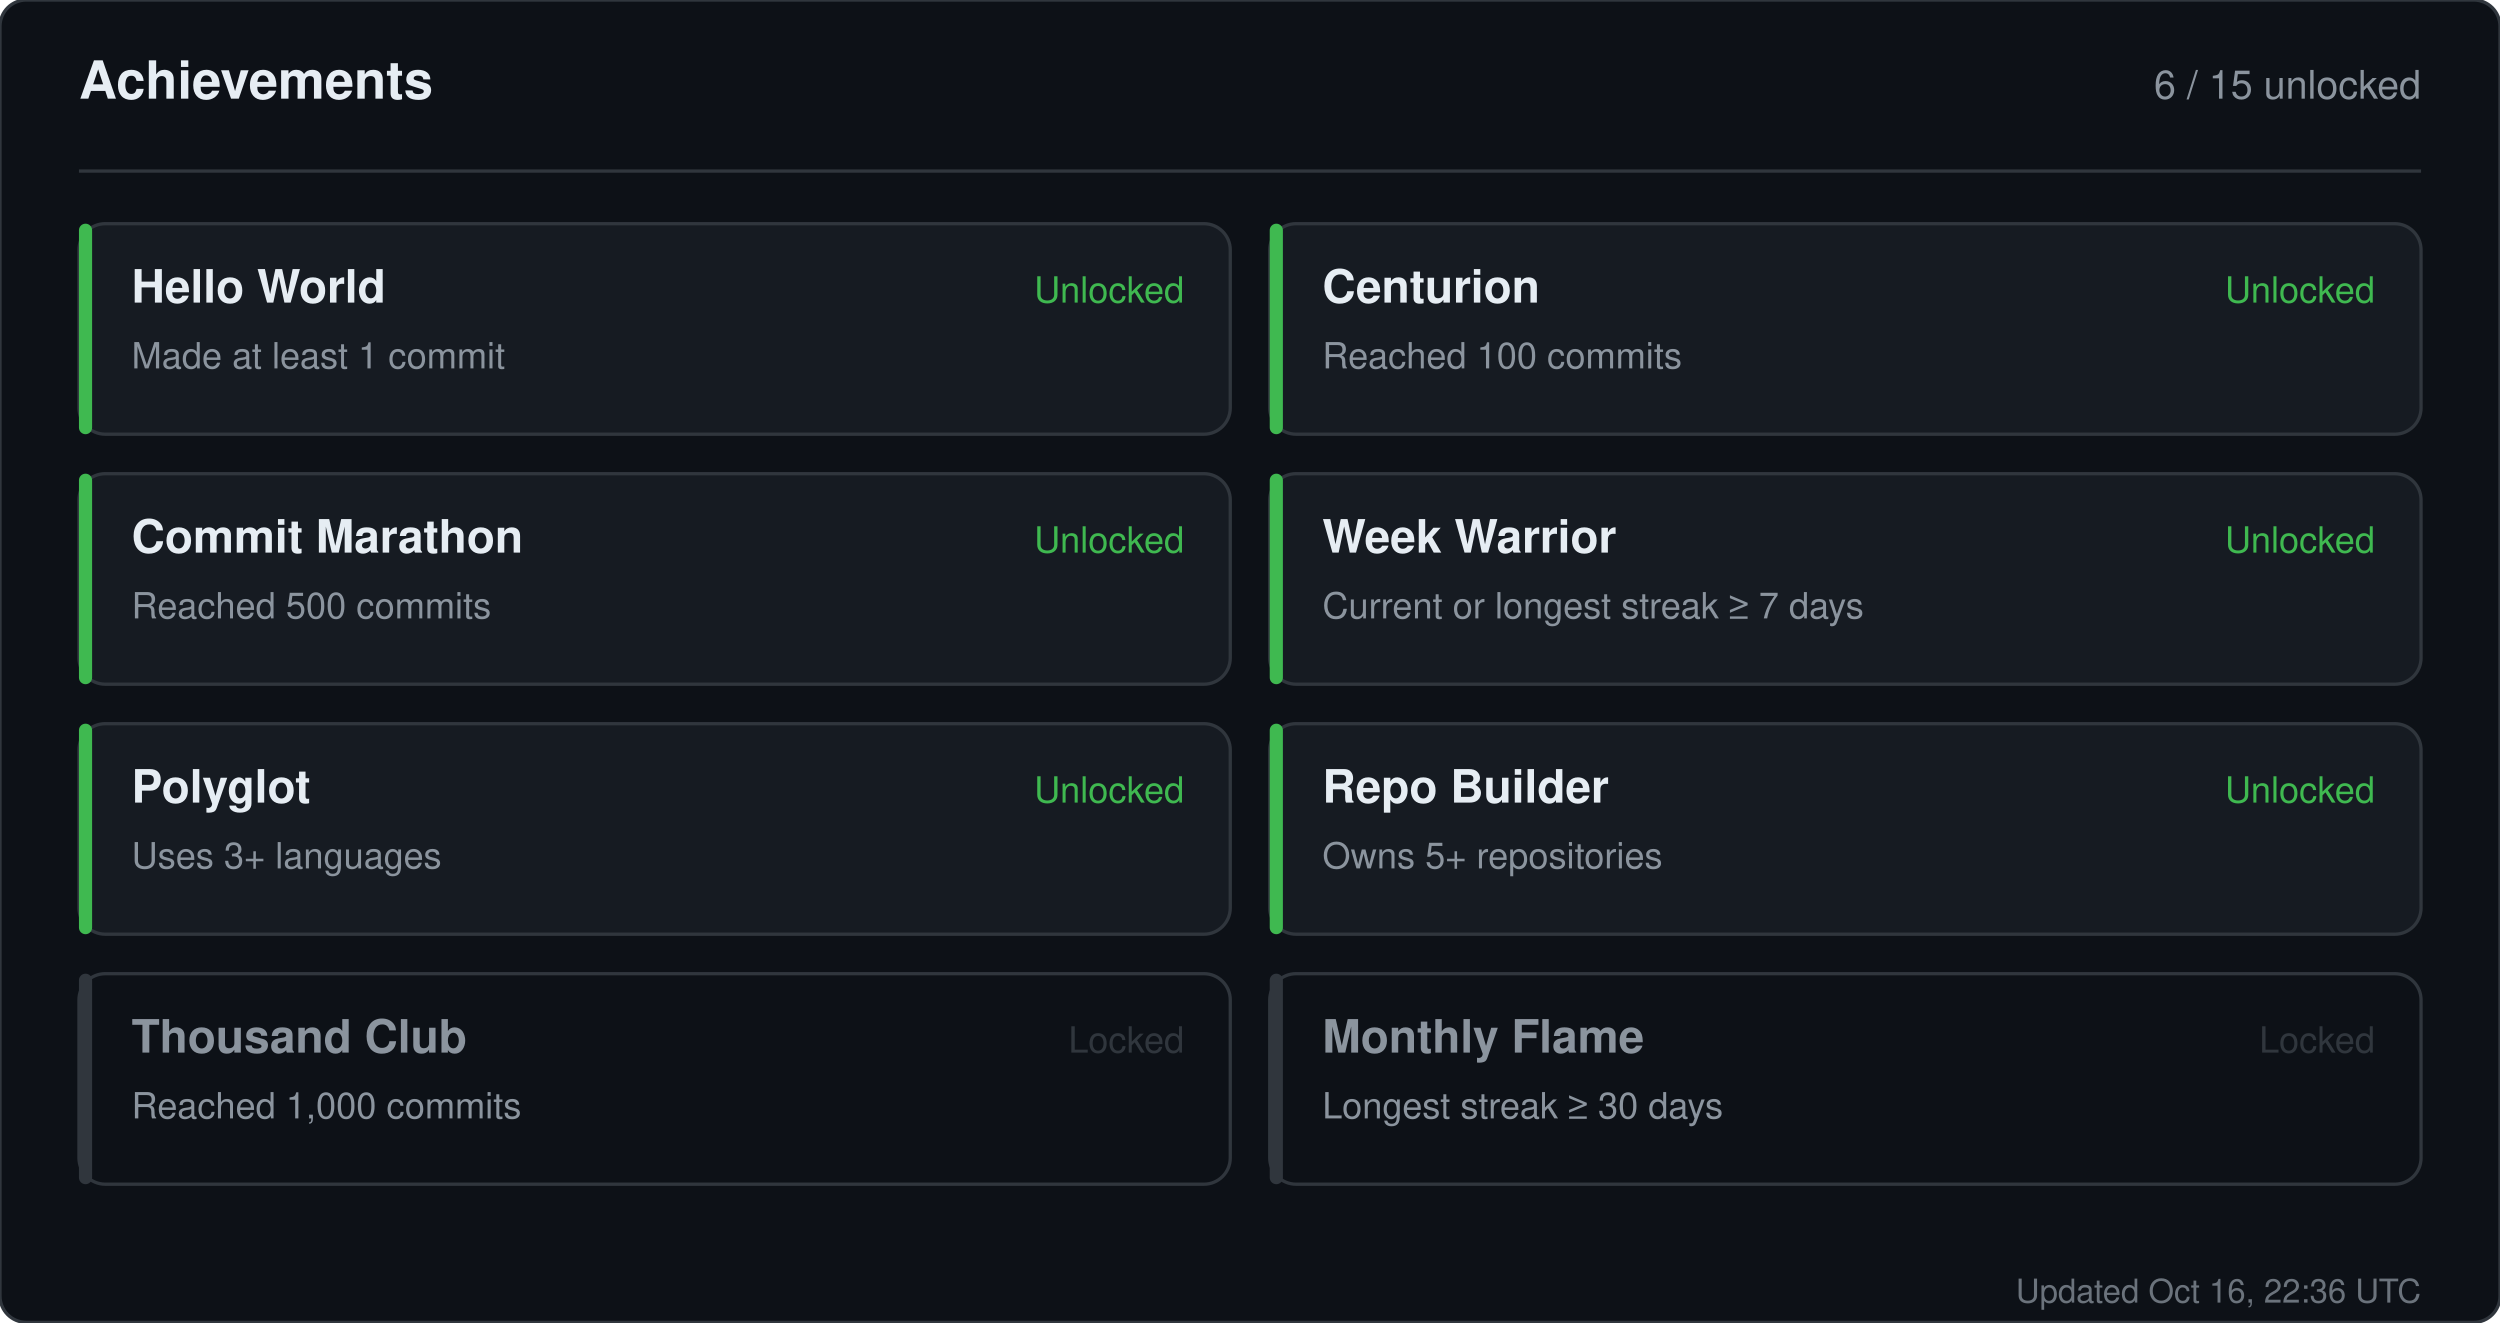
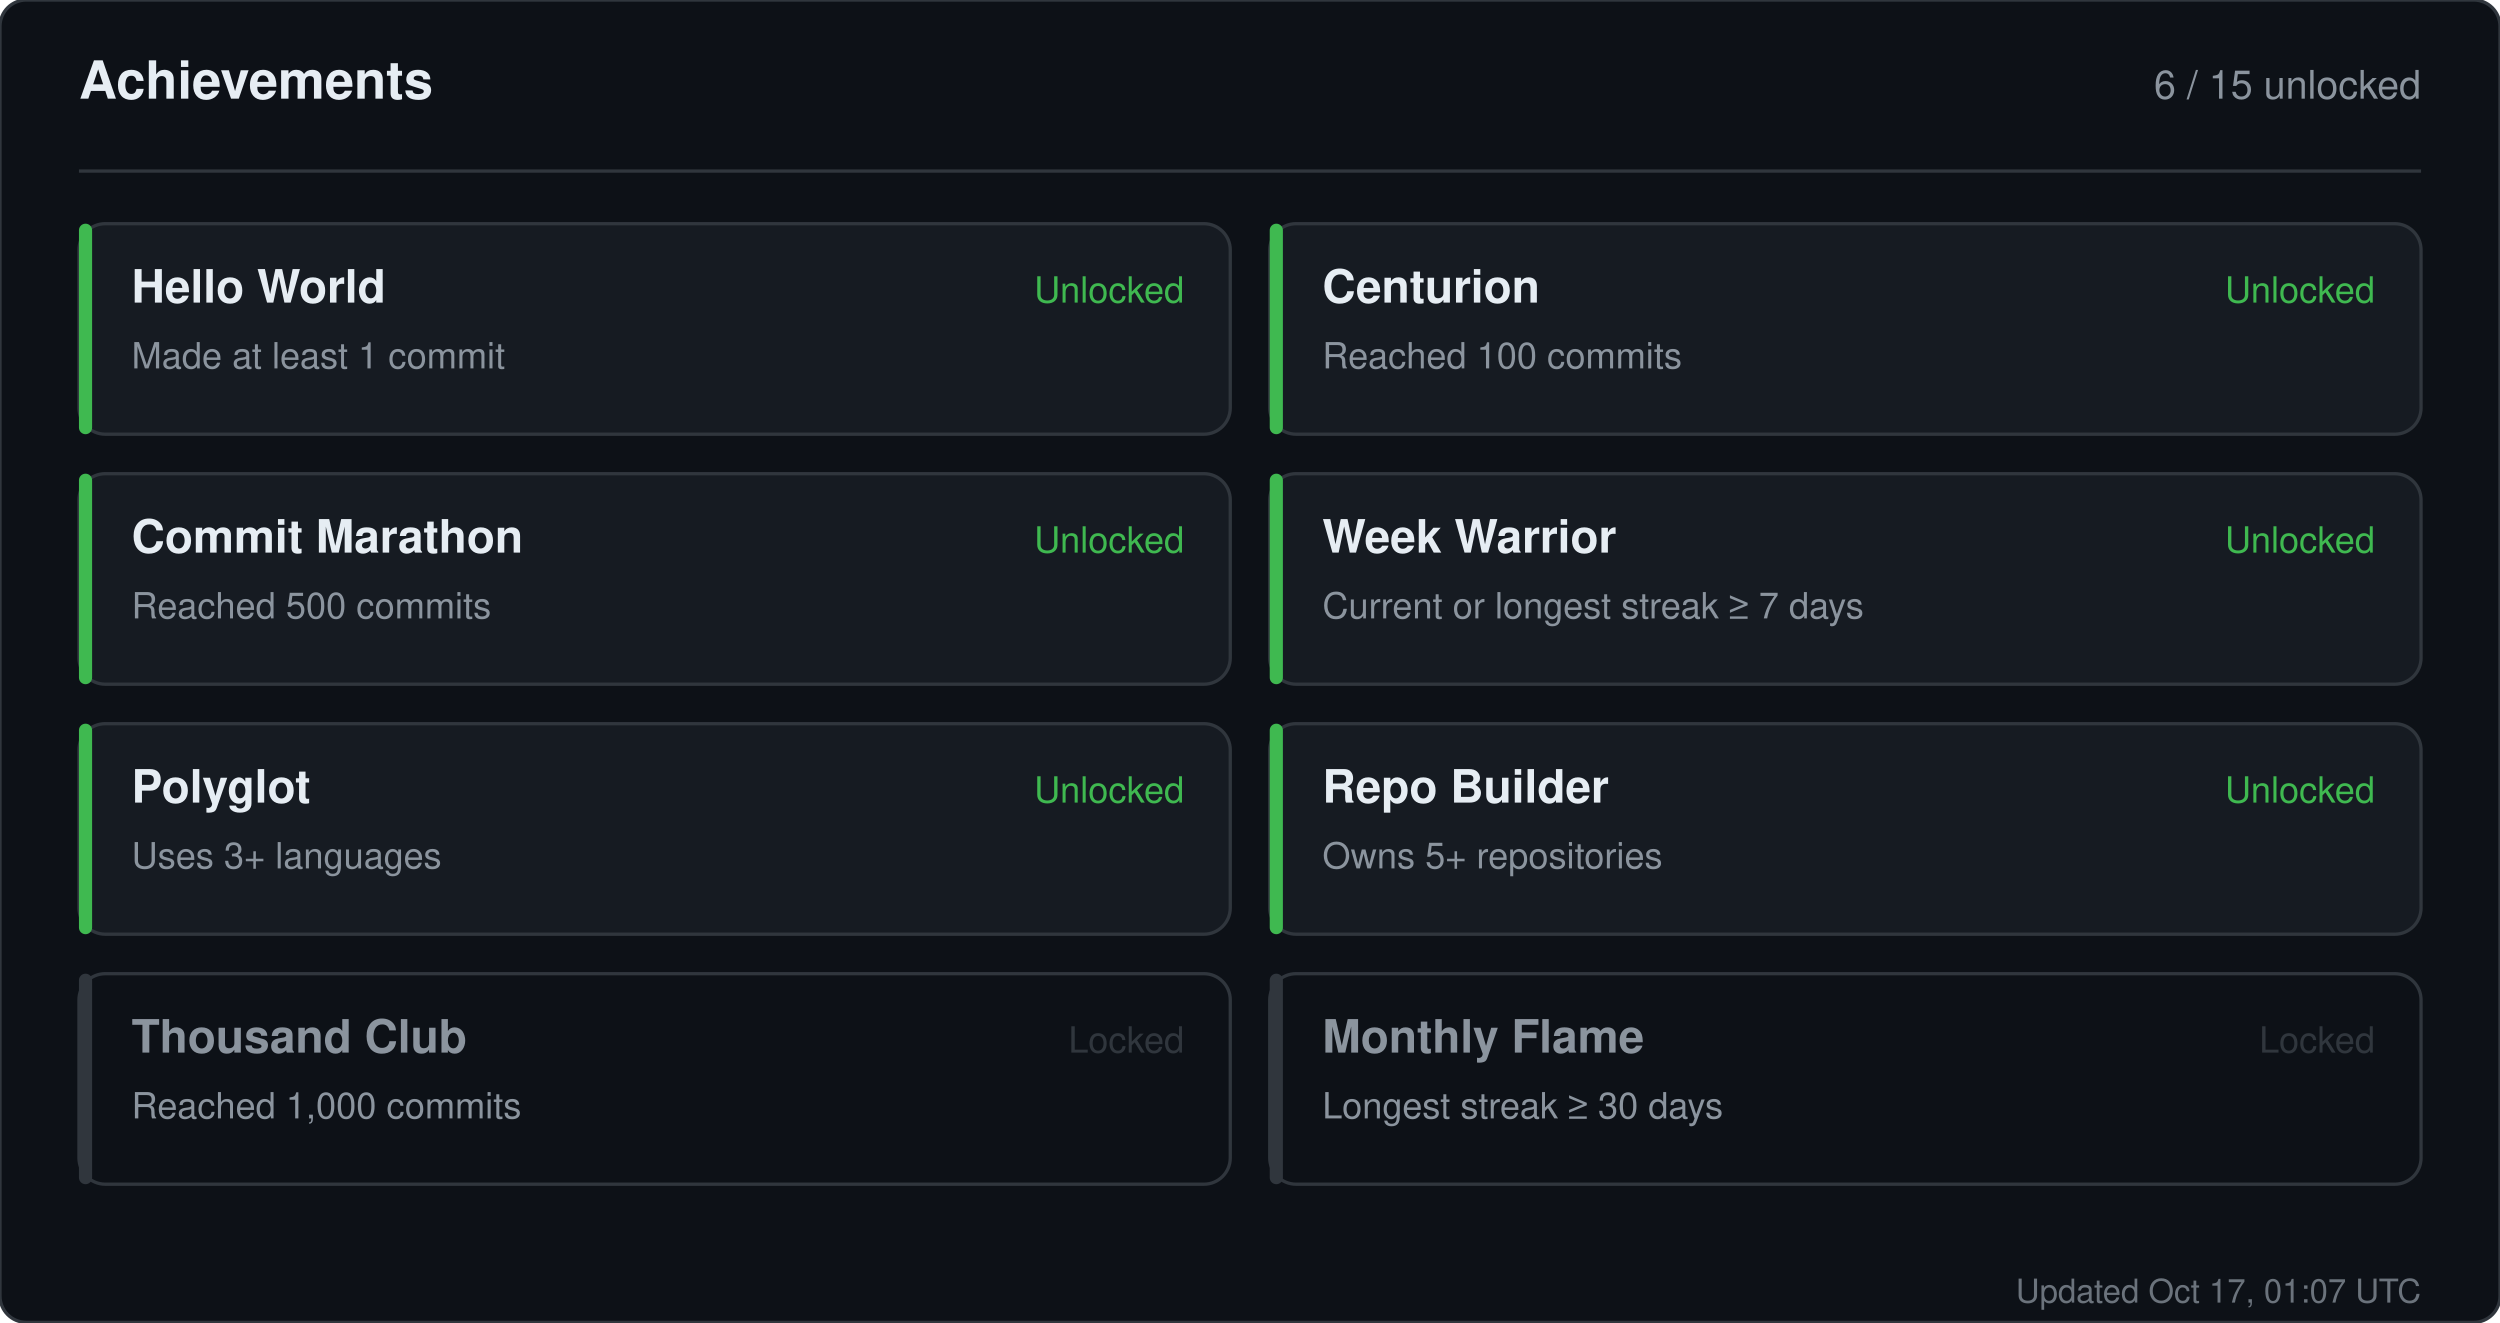
<svg xmlns="http://www.w3.org/2000/svg" width="760" height="402" viewBox="0 0 760 402" role="img" aria-label="Achievements for sandiirawan12">
  <rect width="760" height="402" rx="8" fill="#0d1117" stroke="#30363d" />
  <g font-family="-apple-system, BlinkMacSystemFont, Segoe UI, Helvetica, Arial, sans-serif">
    <text x="24" y="30" fill="#e6edf3" font-size="16" font-weight="700">Achievements</text>
    <text x="736" y="30" fill="#8b949e" font-size="12" text-anchor="end">6 / 15 unlocked</text>
    <line x1="24" y1="52" x2="736" y2="52" stroke="#30363d" />
    <rect x="24" y="68" width="350" height="64" rx="8" fill="#161b22" stroke="#30363d" />
    <rect x="24" y="68" width="4" height="64" rx="2" fill="#3fb950" />
    <text x="40" y="92" fill="#e6edf3" font-size="14" font-weight="700">Hello World</text>
    <text x="40" y="112" fill="#8b949e" font-size="11">Made at least 1 commit</text>
    <text x="360" y="92" fill="#3fb950" font-size="11" text-anchor="end">Unlocked</text>
    <rect x="386" y="68" width="350" height="64" rx="8" fill="#161b22" stroke="#30363d" />
    <rect x="386" y="68" width="4" height="64" rx="2" fill="#3fb950" />
    <text x="402" y="92" fill="#e6edf3" font-size="14" font-weight="700">Centurion</text>
    <text x="402" y="112" fill="#8b949e" font-size="11">Reached 100 commits</text>
    <text x="722" y="92" fill="#3fb950" font-size="11" text-anchor="end">Unlocked</text>
    <rect x="24" y="144" width="350" height="64" rx="8" fill="#161b22" stroke="#30363d" />
    <rect x="24" y="144" width="4" height="64" rx="2" fill="#3fb950" />
    <text x="40" y="168" fill="#e6edf3" font-size="14" font-weight="700">Commit Marathon</text>
    <text x="40" y="188" fill="#8b949e" font-size="11">Reached 500 commits</text>
    <text x="360" y="168" fill="#3fb950" font-size="11" text-anchor="end">Unlocked</text>
    <rect x="386" y="144" width="350" height="64" rx="8" fill="#161b22" stroke="#30363d" />
    <rect x="386" y="144" width="4" height="64" rx="2" fill="#3fb950" />
    <text x="402" y="168" fill="#e6edf3" font-size="14" font-weight="700">Week Warrior</text>
    <text x="402" y="188" fill="#8b949e" font-size="11">Current or longest streak ≥ 7 days</text>
    <text x="722" y="168" fill="#3fb950" font-size="11" text-anchor="end">Unlocked</text>
    <rect x="24" y="220" width="350" height="64" rx="8" fill="#161b22" stroke="#30363d" />
    <rect x="24" y="220" width="4" height="64" rx="2" fill="#3fb950" />
    <text x="40" y="244" fill="#e6edf3" font-size="14" font-weight="700">Polyglot</text>
    <text x="40" y="264" fill="#8b949e" font-size="11">Uses 3+ languages</text>
    <text x="360" y="244" fill="#3fb950" font-size="11" text-anchor="end">Unlocked</text>
    <rect x="386" y="220" width="350" height="64" rx="8" fill="#161b22" stroke="#30363d" />
    <rect x="386" y="220" width="4" height="64" rx="2" fill="#3fb950" />
    <text x="402" y="244" fill="#e6edf3" font-size="14" font-weight="700">Repo Builder</text>
    <text x="402" y="264" fill="#8b949e" font-size="11">Owns 5+ repositories</text>
    <text x="722" y="244" fill="#3fb950" font-size="11" text-anchor="end">Unlocked</text>
    <rect x="24" y="296" width="350" height="64" rx="8" fill="#0d1117" stroke="#30363d" />
    <rect x="24" y="296" width="4" height="64" rx="2" fill="#30363d" />
    <text x="40" y="320" fill="#8b949e" font-size="14" font-weight="700">Thousand Club</text>
    <text x="40" y="340" fill="#8b949e" font-size="11">Reached 1,000 commits</text>
    <text x="360" y="320" fill="#30363d" font-size="11" text-anchor="end">Locked</text>
    <rect x="386" y="296" width="350" height="64" rx="8" fill="#0d1117" stroke="#30363d" />
    <rect x="386" y="296" width="4" height="64" rx="2" fill="#30363d" />
    <text x="402" y="320" fill="#8b949e" font-size="14" font-weight="700">Monthly Flame</text>
    <text x="402" y="340" fill="#8b949e" font-size="11">Longest streak ≥ 30 days</text>
    <text x="722" y="320" fill="#30363d" font-size="11" text-anchor="end">Locked</text>
-     <text x="736" y="396" fill="#8b949e" font-size="10" text-anchor="end" opacity="0.75">Updated Oct 16, 22:36 UTC</text>
+     <text x="736" y="396" fill="#8b949e" font-size="10" text-anchor="end" opacity="0.75">Updated Oct 17, 01:07 UTC</text>
  </g>
</svg>
